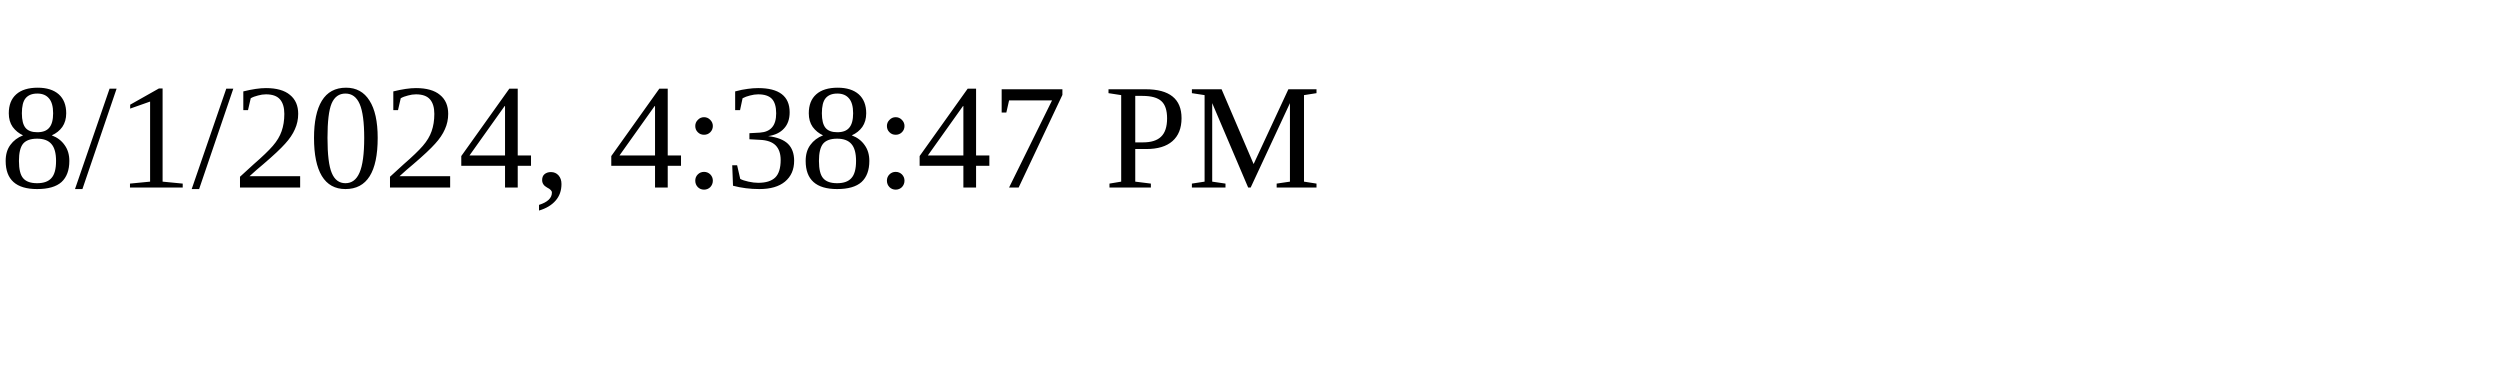
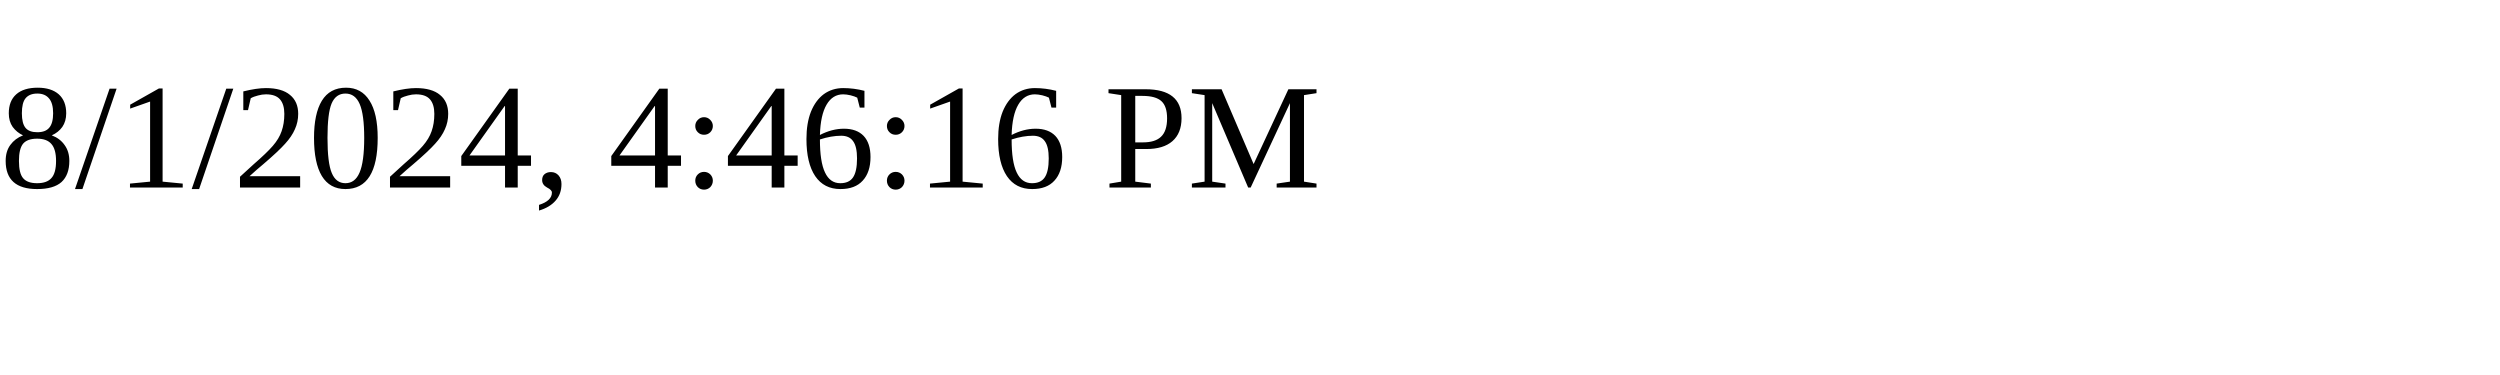
<svg xmlns="http://www.w3.org/2000/svg" height="30" width="200">
-   <text x="0" y="15">8/1/2024, 4:38:47 PM</text>
+   <text x="0" y="15">8/1/2024, 4:46:16 PM</text>
</svg>
